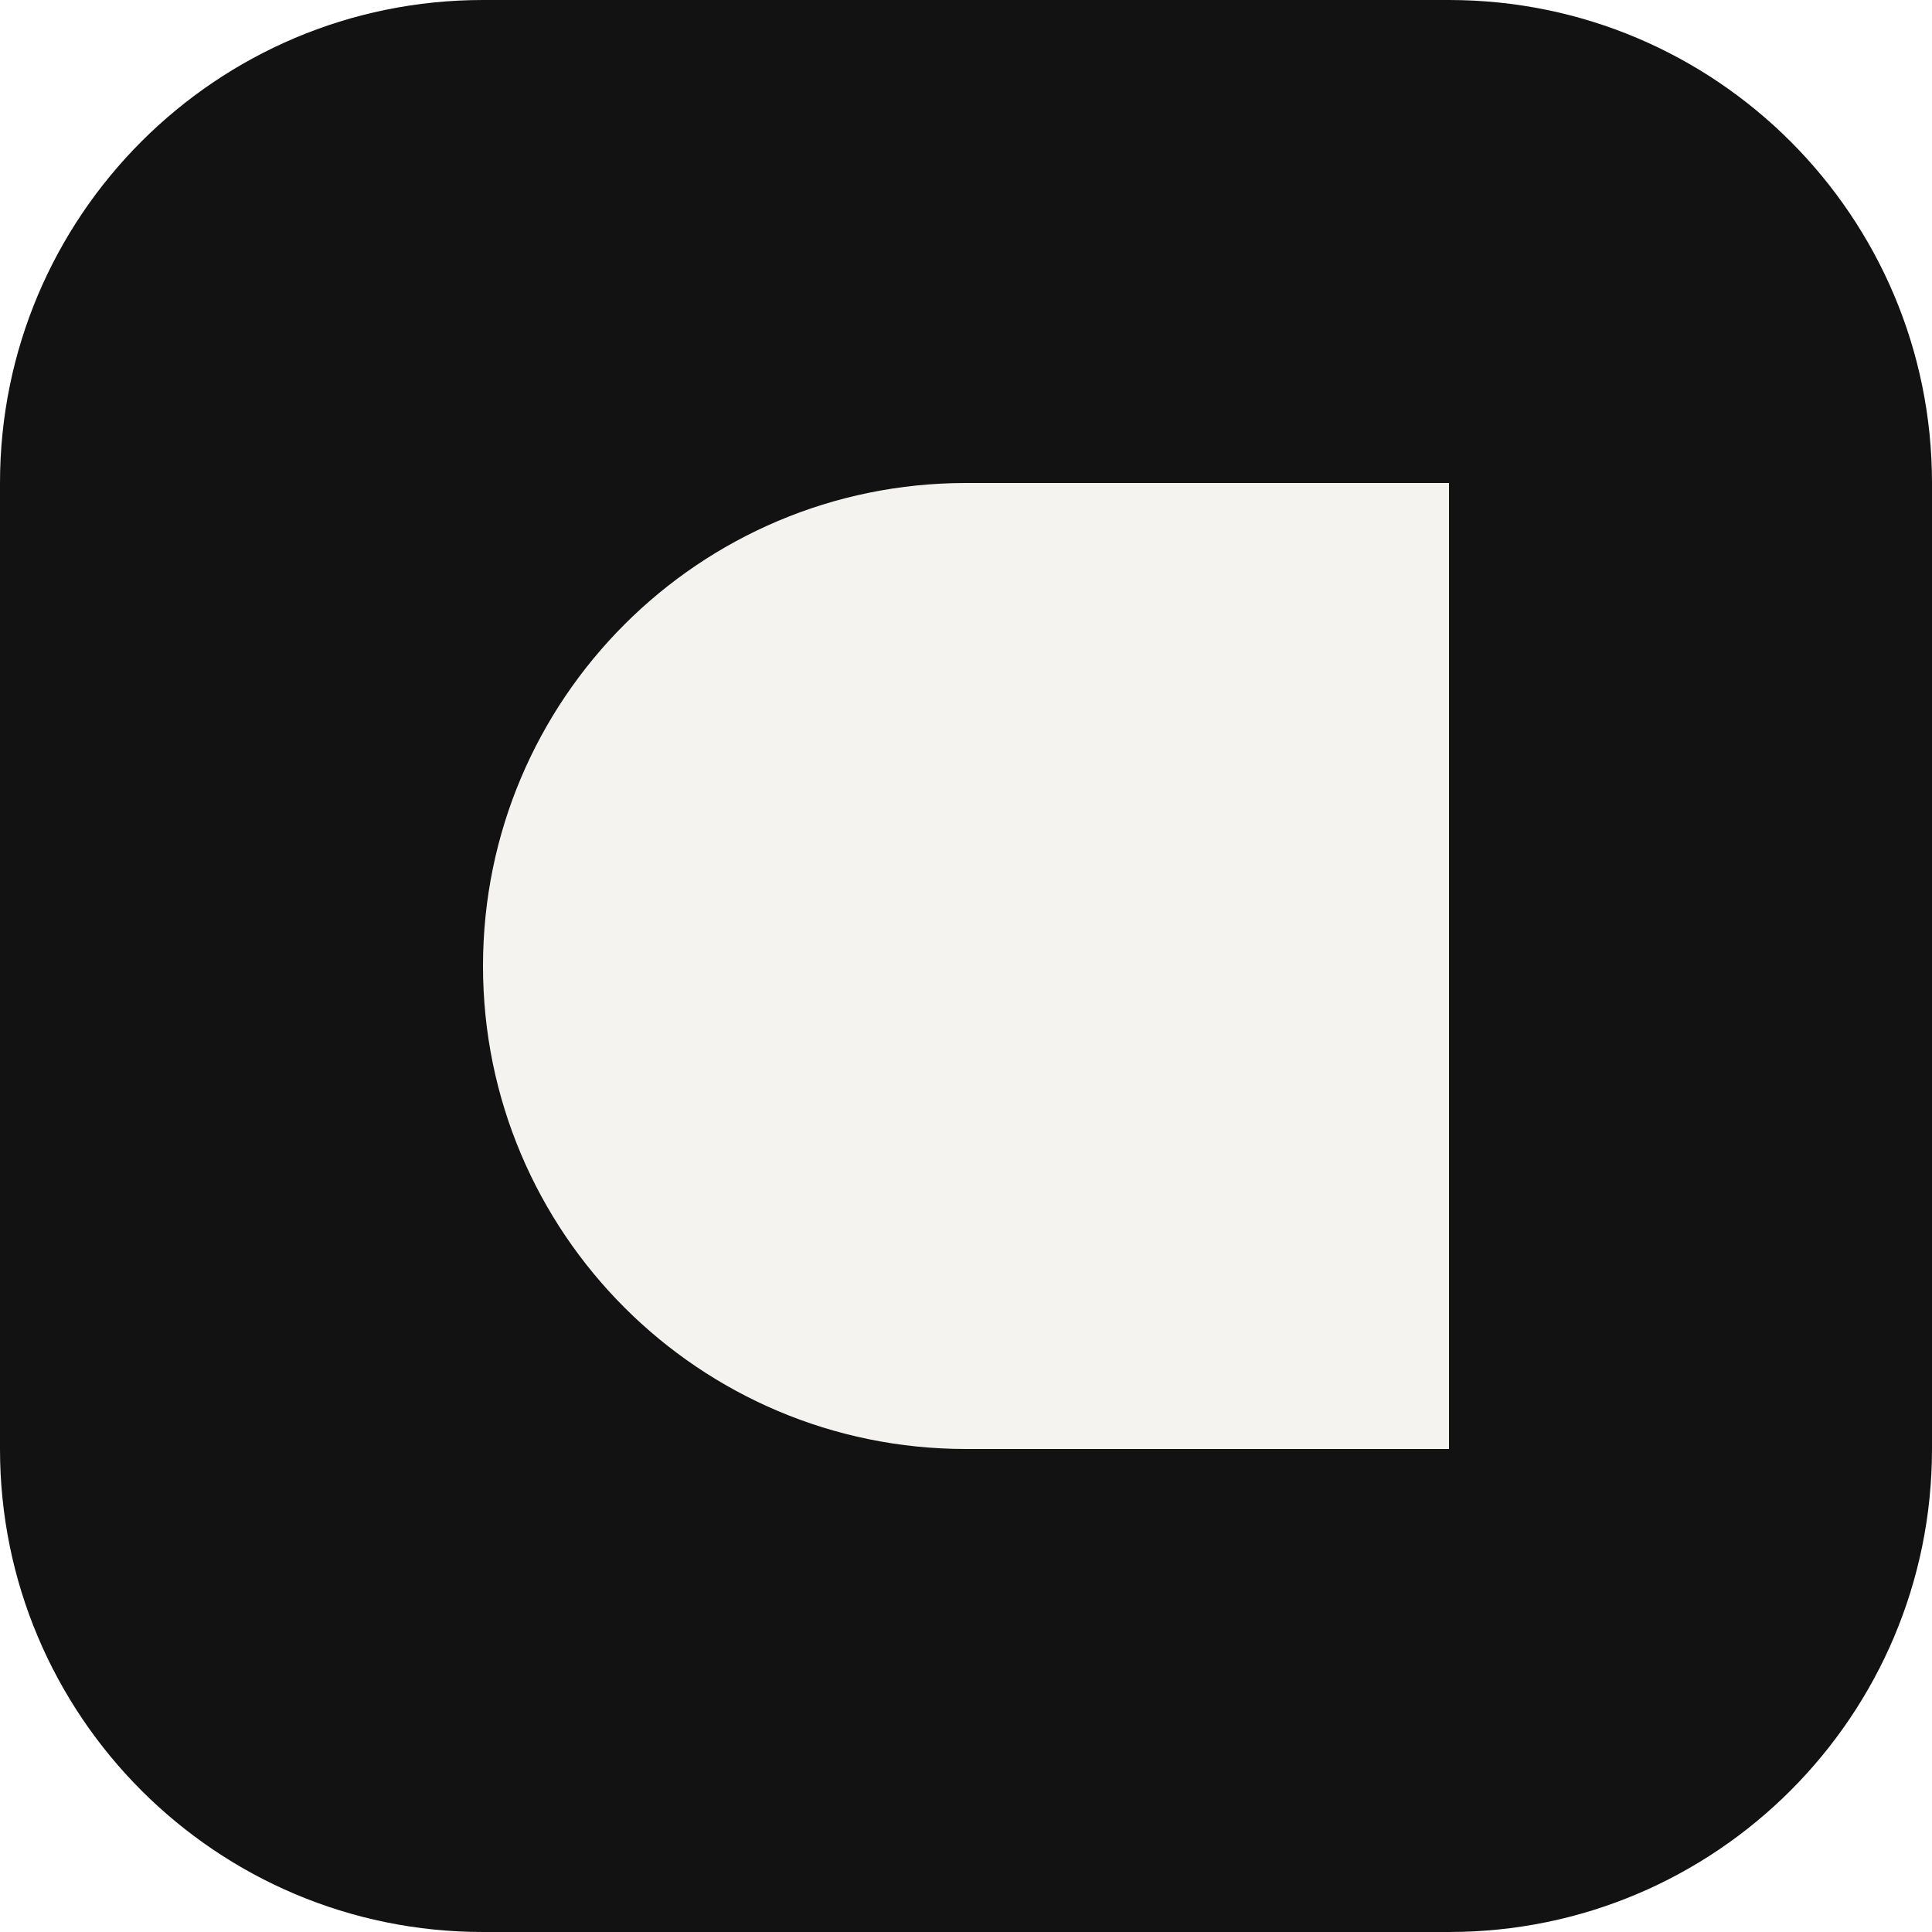
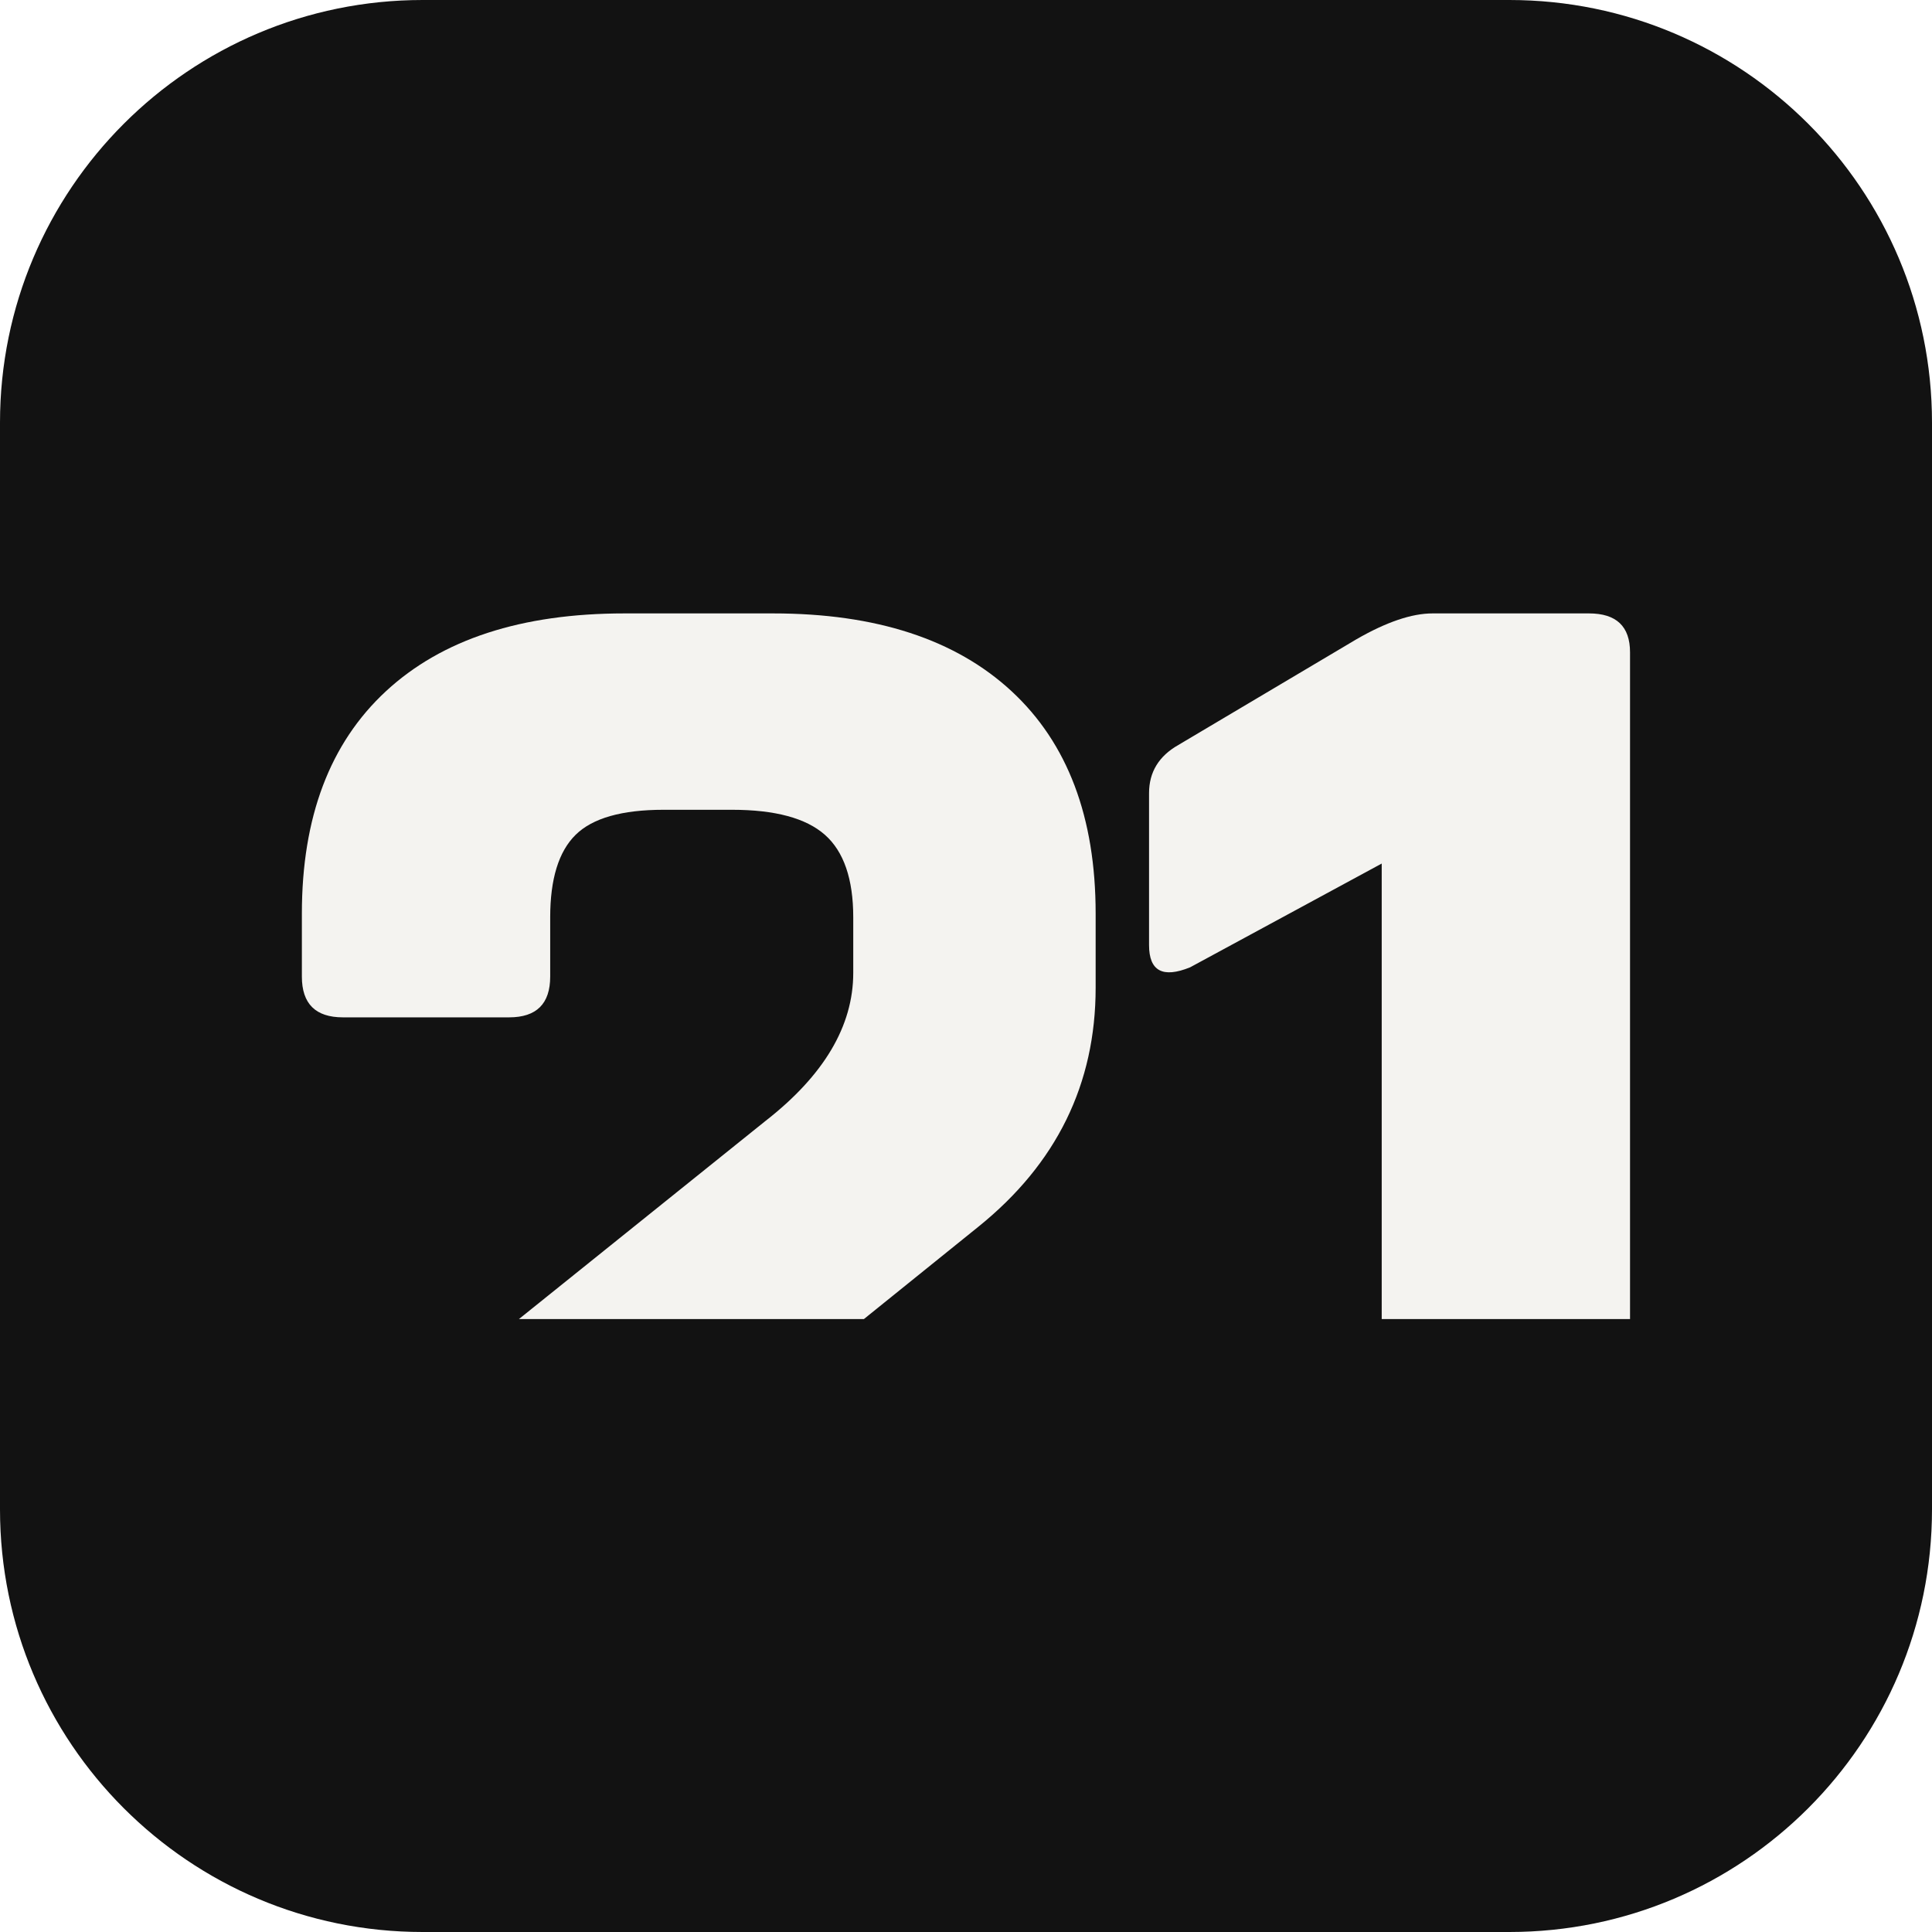
<svg xmlns="http://www.w3.org/2000/svg" viewBox="0 0 32 32">
-   <rect width="32" height="32" rx="8" fill="#121212" />
-   <path d="M16 8h8v16h-8a8 8 0 0 1 0-16z" fill="#f4f3f0" />
+   <rect width="32" height="32" rx="7" fill="#121212" />
+   <g transform="translate(5.00 10.16) scale(0.05484)" fill="#f4f3f0">
+     <path d="M65.55,213.13l74.41-59.79c17.72-13.8,26.57-28.73,26.57-44.77v-16.79c0-11.56-2.86-19.87-8.56-24.91-5.71-5.04-15.06-7.56-28.05-7.56h-20.67c-12.6,0-21.46,2.52-26.57,7.56-5.12,5.04-7.68,13.35-7.68,24.91v17.91c0,8.21-4.13,12.31-12.4,12.31H12.4c-8.27,0-12.4-4.1-12.4-12.31v-19.03C0,61.56,8.46,39.18,25.39,23.5,42.32,7.83,66.33,0,97.43,0h44.88c31.09,0,55.11,7.83,72.04,23.5,16.92,15.67,25.39,38.06,25.39,67.16v22.39c0,29.1-11.81,53.17-35.43,72.2l-34.57,27.88" />
+     <path d="M326.14,213.13V75.55l-57.87,31.34c-8.27,3.36-12.4,1.12-12.4-6.72v-45.89c0-6.34,2.95-11.19,8.86-14.55l53.74-31.9c9.05-5.22,16.73-7.83,23.03-7.83h47.24c8.27,0,12.4,3.92,12.4,11.75v201.38" />
+   </g>
</svg>
